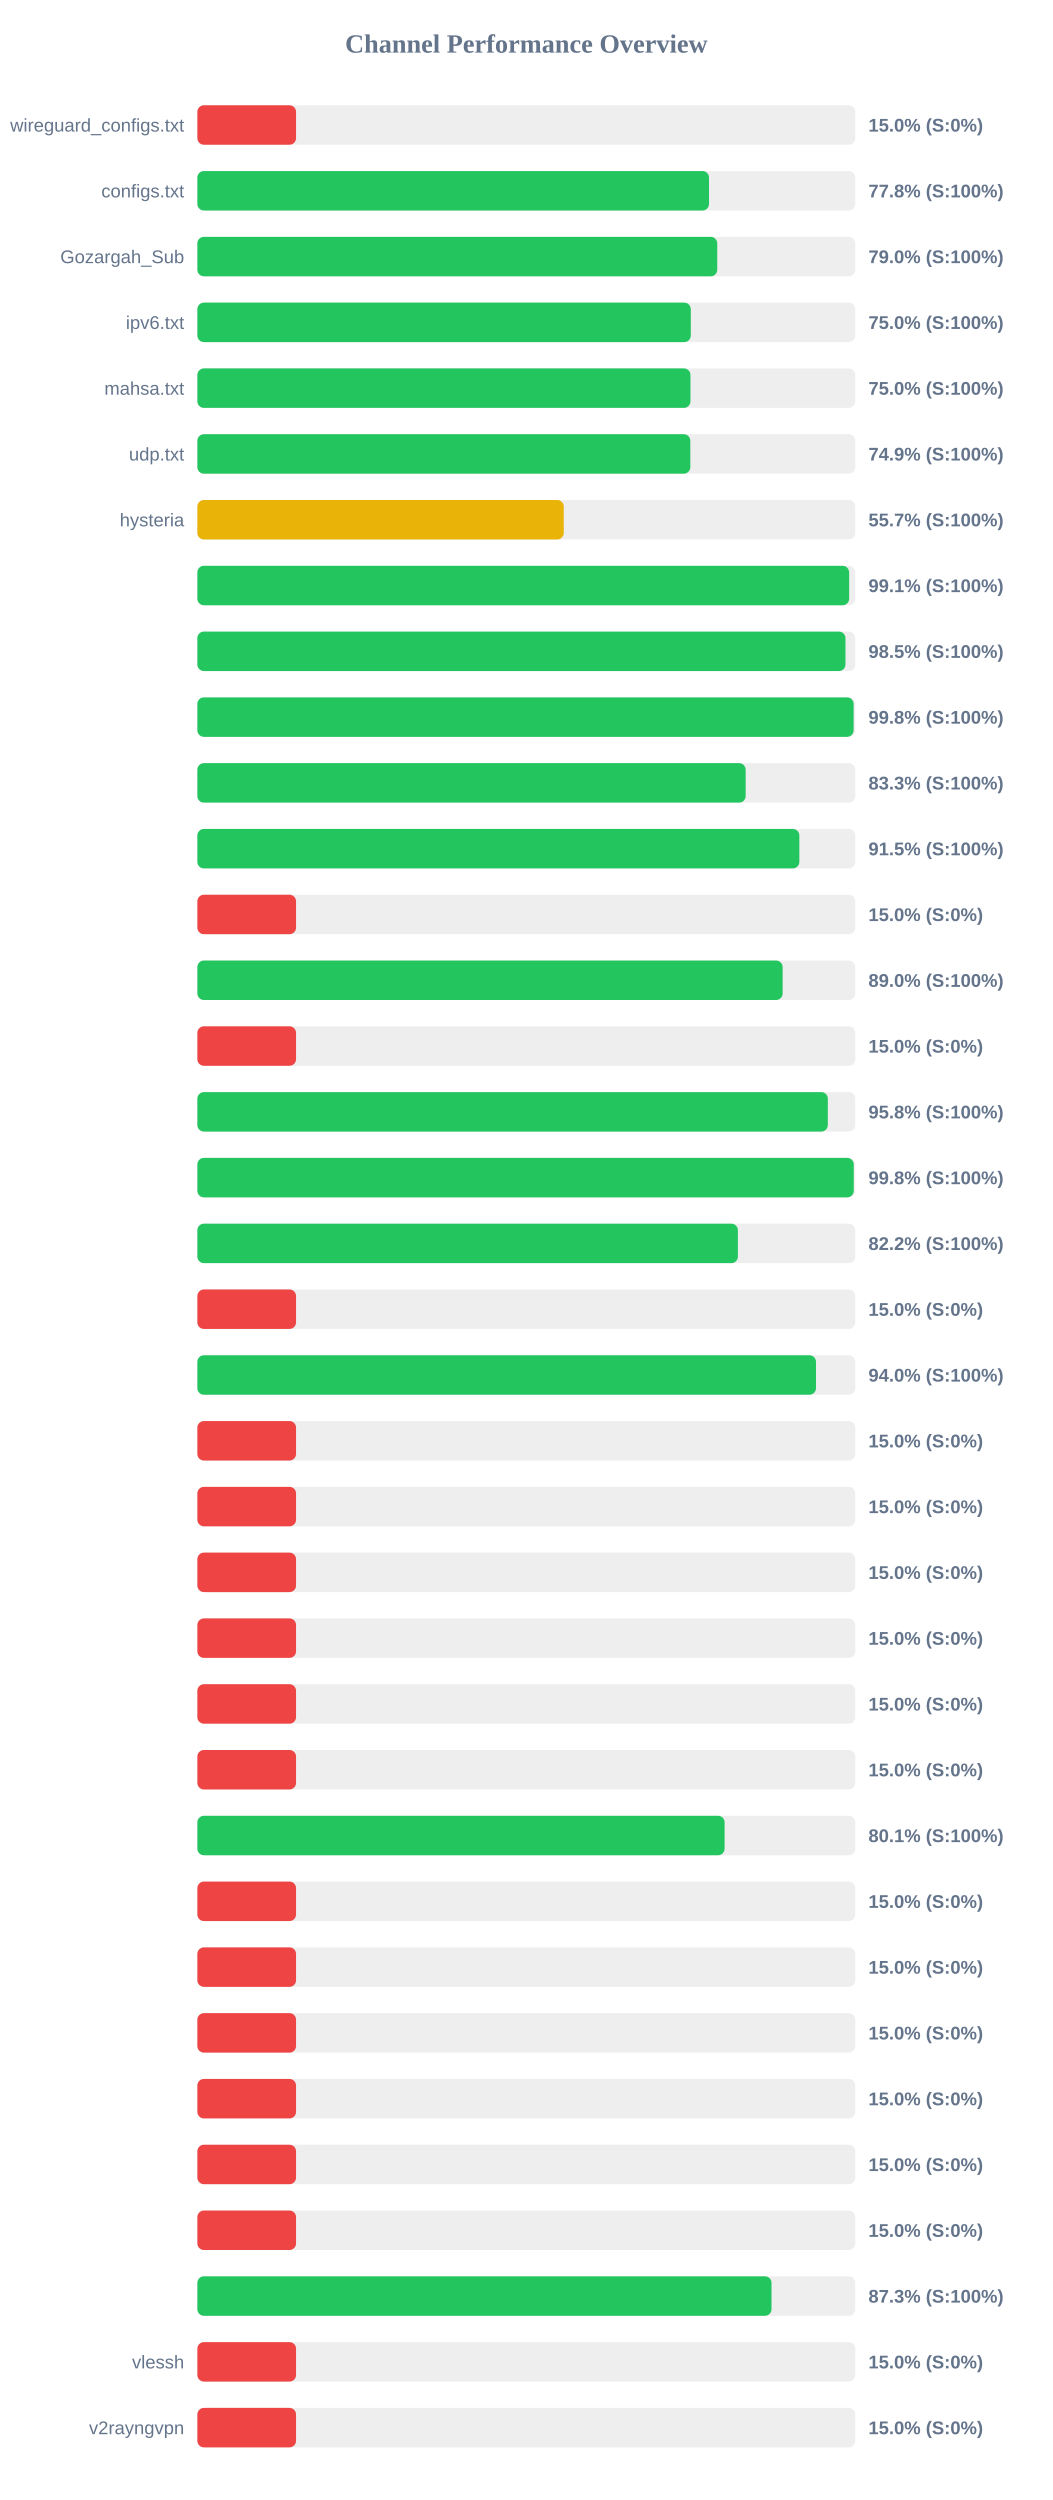
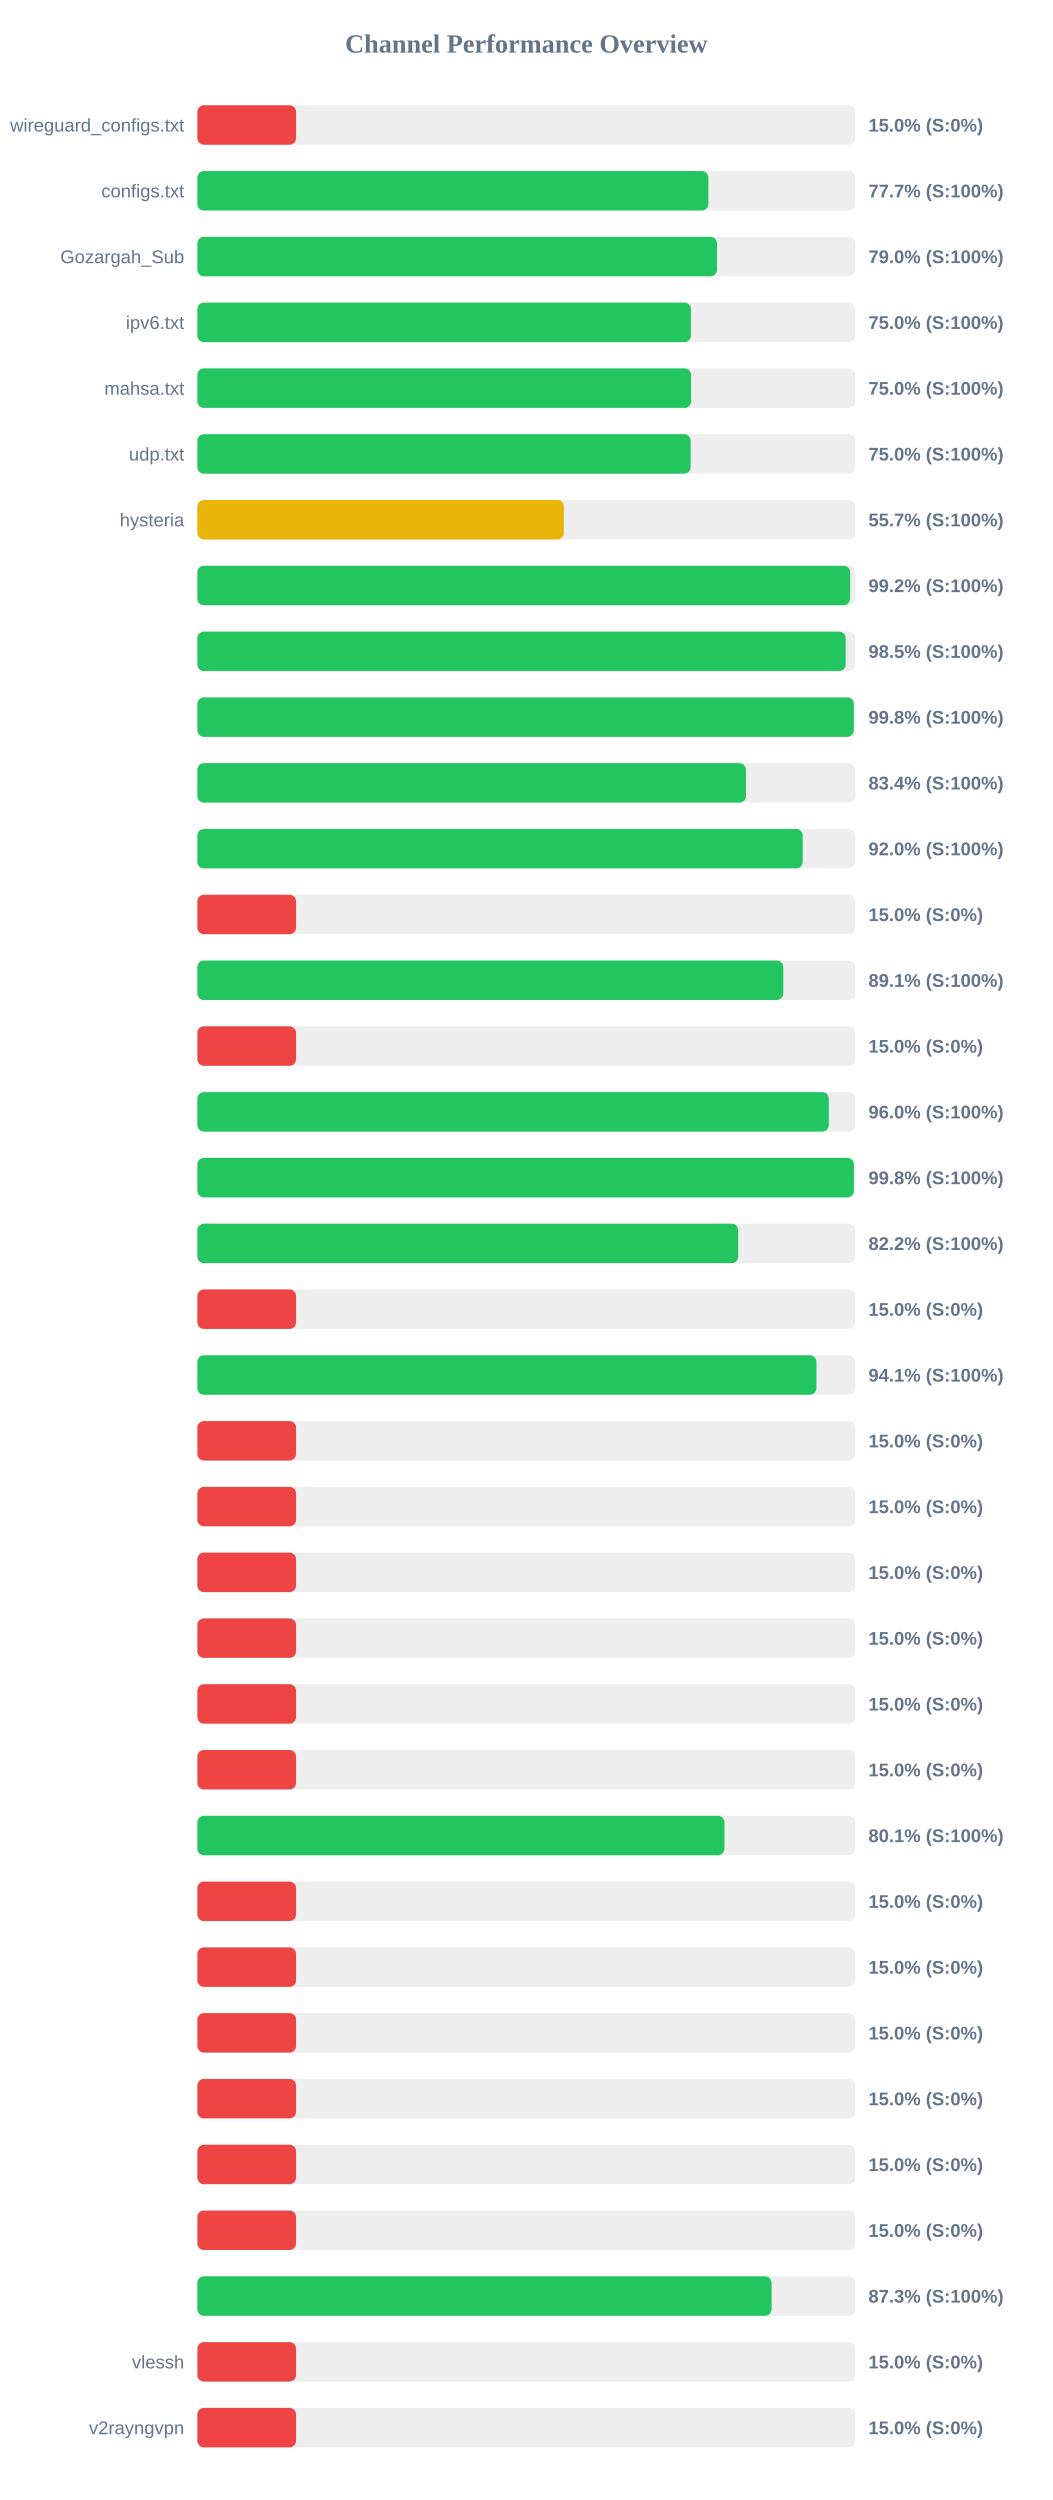
<svg xmlns="http://www.w3.org/2000/svg" width="800" height="1900" version="1.1">
  <style>
        .row { font: 14px Arial; fill: #64748b; }
        .score { font: bold 14px Arial; fill: #64748b; }
    </style>
  <text x="400" y="40" text-anchor="middle" font-size="20px" font-weight="bold" fill="#64748b">Channel Performance Overview</text>
  <rect x="150" y="80" width="500" height="30" fill="#eee" rx="5" />
  <rect x="150" y="80" width="75.0" height="30" fill="#ef4444" rx="5" />
  <text x="140" y="100" text-anchor="end" class="row">wireguard_configs.txt</text>
  <text x="660" y="100" text-anchor="start" class="score">15.0% (S:0%)</text>
  <rect x="150" y="130" width="500" height="30" fill="#eee" rx="5" />
-   <rect x="150" y="130" width="388.85" height="30" fill="#22c55e" rx="5" />
+   <rect x="150" y="130" width="388.35" height="30" fill="#22c55e" rx="5" />
  <text x="140" y="150" text-anchor="end" class="row">configs.txt</text>
-   <text x="660" y="150" text-anchor="start" class="score">77.8% (S:100%)</text>
+   <text x="660" y="150" text-anchor="start" class="score">77.7% (S:100%)</text>
  <rect x="150" y="180" width="500" height="30" fill="#eee" rx="5" />
-   <rect x="150" y="180" width="395.1" height="30" fill="#22c55e" rx="5" />
+   <rect x="150" y="180" width="394.9" height="30" fill="#22c55e" rx="5" />
  <text x="140" y="200" text-anchor="end" class="row">Gozargah_Sub</text>
  <text x="660" y="200" text-anchor="start" class="score">79.0% (S:100%)</text>
  <rect x="150" y="230" width="500" height="30" fill="#eee" rx="5" />
-   <rect x="150" y="230" width="375.0" height="30" fill="#22c55e" rx="5" />
+   <rect x="150" y="230" width="375.1" height="30" fill="#22c55e" rx="5" />
  <text x="140" y="250" text-anchor="end" class="row">ipv6.txt</text>
  <text x="660" y="250" text-anchor="start" class="score">75.0% (S:100%)</text>
  <rect x="150" y="280" width="500" height="30" fill="#eee" rx="5" />
-   <rect x="150" y="280" width="374.75" height="30" fill="#22c55e" rx="5" />
+   <rect x="150" y="280" width="375.2" height="30" fill="#22c55e" rx="5" />
  <text x="140" y="300" text-anchor="end" class="row">mahsa.txt</text>
  <text x="660" y="300" text-anchor="start" class="score">75.0% (S:100%)</text>
  <rect x="150" y="330" width="500" height="30" fill="#eee" rx="5" />
-   <rect x="150" y="330" width="374.65" height="30" fill="#22c55e" rx="5" />
+   <rect x="150" y="330" width="374.9" height="30" fill="#22c55e" rx="5" />
  <text x="140" y="350" text-anchor="end" class="row">udp.txt</text>
-   <text x="660" y="350" text-anchor="start" class="score">74.9% (S:100%)</text>
+   <text x="660" y="350" text-anchor="start" class="score">75.0% (S:100%)</text>
  <rect x="150" y="380" width="500" height="30" fill="#eee" rx="5" />
-   <rect x="150" y="380" width="278.45" height="30" fill="#eab308" rx="5" />
+   <rect x="150" y="380" width="278.5" height="30" fill="#eab308" rx="5" />
  <text x="140" y="400" text-anchor="end" class="row">hysteria</text>
  <text x="660" y="400" text-anchor="start" class="score">55.7% (S:100%)</text>
  <rect x="150" y="430" width="500" height="30" fill="#eee" rx="5" />
-   <rect x="150" y="430" width="495.35" height="30" fill="#22c55e" rx="5" />
+   <rect x="150" y="430" width="496.1" height="30" fill="#22c55e" rx="5" />
  <text x="140" y="450" text-anchor="end" class="row" />
-   <text x="660" y="450" text-anchor="start" class="score">99.1% (S:100%)</text>
+   <text x="660" y="450" text-anchor="start" class="score">99.2% (S:100%)</text>
  <rect x="150" y="480" width="500" height="30" fill="#eee" rx="5" />
-   <rect x="150" y="480" width="492.55" height="30" fill="#22c55e" rx="5" />
+   <rect x="150" y="480" width="492.7" height="30" fill="#22c55e" rx="5" />
  <text x="140" y="500" text-anchor="end" class="row" />
  <text x="660" y="500" text-anchor="start" class="score">98.5% (S:100%)</text>
  <rect x="150" y="530" width="500" height="30" fill="#eee" rx="5" />
-   <rect x="150" y="530" width="498.75" height="30" fill="#22c55e" rx="5" />
+   <rect x="150" y="530" width="498.9" height="30" fill="#22c55e" rx="5" />
  <text x="140" y="550" text-anchor="end" class="row" />
  <text x="660" y="550" text-anchor="start" class="score">99.8% (S:100%)</text>
  <rect x="150" y="580" width="500" height="30" fill="#eee" rx="5" />
-   <rect x="150" y="580" width="416.7" height="30" fill="#22c55e" rx="5" />
+   <rect x="150" y="580" width="416.9" height="30" fill="#22c55e" rx="5" />
  <text x="140" y="600" text-anchor="end" class="row" />
-   <text x="660" y="600" text-anchor="start" class="score">83.3% (S:100%)</text>
+   <text x="660" y="600" text-anchor="start" class="score">83.4% (S:100%)</text>
  <rect x="150" y="630" width="500" height="30" fill="#eee" rx="5" />
-   <rect x="150" y="630" width="457.5" height="30" fill="#22c55e" rx="5" />
+   <rect x="150" y="630" width="460.05" height="30" fill="#22c55e" rx="5" />
  <text x="140" y="650" text-anchor="end" class="row" />
-   <text x="660" y="650" text-anchor="start" class="score">91.5% (S:100%)</text>
+   <text x="660" y="650" text-anchor="start" class="score">92.0% (S:100%)</text>
  <rect x="150" y="680" width="500" height="30" fill="#eee" rx="5" />
  <rect x="150" y="680" width="75.0" height="30" fill="#ef4444" rx="5" />
  <text x="140" y="700" text-anchor="end" class="row" />
  <text x="660" y="700" text-anchor="start" class="score">15.0% (S:0%)</text>
  <rect x="150" y="730" width="500" height="30" fill="#eee" rx="5" />
-   <rect x="150" y="730" width="444.8" height="30" fill="#22c55e" rx="5" />
+   <rect x="150" y="730" width="445.3" height="30" fill="#22c55e" rx="5" />
  <text x="140" y="750" text-anchor="end" class="row" />
-   <text x="660" y="750" text-anchor="start" class="score">89.0% (S:100%)</text>
+   <text x="660" y="750" text-anchor="start" class="score">89.1% (S:100%)</text>
  <rect x="150" y="780" width="500" height="30" fill="#eee" rx="5" />
  <rect x="150" y="780" width="75.0" height="30" fill="#ef4444" rx="5" />
  <text x="140" y="800" text-anchor="end" class="row" />
  <text x="660" y="800" text-anchor="start" class="score">15.0% (S:0%)</text>
  <rect x="150" y="830" width="500" height="30" fill="#eee" rx="5" />
-   <rect x="150" y="830" width="479.15" height="30" fill="#22c55e" rx="5" />
+   <rect x="150" y="830" width="479.9" height="30" fill="#22c55e" rx="5" />
  <text x="140" y="850" text-anchor="end" class="row" />
-   <text x="660" y="850" text-anchor="start" class="score">95.8% (S:100%)</text>
+   <text x="660" y="850" text-anchor="start" class="score">96.0% (S:100%)</text>
  <rect x="150" y="880" width="500" height="30" fill="#eee" rx="5" />
-   <rect x="150" y="880" width="498.85" height="30" fill="#22c55e" rx="5" />
+   <rect x="150" y="880" width="498.95" height="30" fill="#22c55e" rx="5" />
  <text x="140" y="900" text-anchor="end" class="row" />
  <text x="660" y="900" text-anchor="start" class="score">99.8% (S:100%)</text>
  <rect x="150" y="930" width="500" height="30" fill="#eee" rx="5" />
-   <rect x="150" y="930" width="410.8" height="30" fill="#22c55e" rx="5" />
+   <rect x="150" y="930" width="411.05" height="30" fill="#22c55e" rx="5" />
  <text x="140" y="950" text-anchor="end" class="row" />
  <text x="660" y="950" text-anchor="start" class="score">82.2% (S:100%)</text>
  <rect x="150" y="980" width="500" height="30" fill="#eee" rx="5" />
  <rect x="150" y="980" width="75.0" height="30" fill="#ef4444" rx="5" />
  <text x="140" y="1000" text-anchor="end" class="row" />
  <text x="660" y="1000" text-anchor="start" class="score">15.0% (S:0%)</text>
  <rect x="150" y="1030" width="500" height="30" fill="#eee" rx="5" />
-   <rect x="150" y="1030" width="470.15" height="30" fill="#22c55e" rx="5" />
+   <rect x="150" y="1030" width="470.5" height="30" fill="#22c55e" rx="5" />
  <text x="140" y="1050" text-anchor="end" class="row" />
-   <text x="660" y="1050" text-anchor="start" class="score">94.0% (S:100%)</text>
+   <text x="660" y="1050" text-anchor="start" class="score">94.1% (S:100%)</text>
  <rect x="150" y="1080" width="500" height="30" fill="#eee" rx="5" />
  <rect x="150" y="1080" width="75.0" height="30" fill="#ef4444" rx="5" />
  <text x="140" y="1100" text-anchor="end" class="row" />
  <text x="660" y="1100" text-anchor="start" class="score">15.0% (S:0%)</text>
  <rect x="150" y="1130" width="500" height="30" fill="#eee" rx="5" />
  <rect x="150" y="1130" width="75.0" height="30" fill="#ef4444" rx="5" />
  <text x="140" y="1150" text-anchor="end" class="row" />
  <text x="660" y="1150" text-anchor="start" class="score">15.0% (S:0%)</text>
  <rect x="150" y="1180" width="500" height="30" fill="#eee" rx="5" />
  <rect x="150" y="1180" width="75.0" height="30" fill="#ef4444" rx="5" />
  <text x="140" y="1200" text-anchor="end" class="row" />
  <text x="660" y="1200" text-anchor="start" class="score">15.0% (S:0%)</text>
  <rect x="150" y="1230" width="500" height="30" fill="#eee" rx="5" />
  <rect x="150" y="1230" width="75.0" height="30" fill="#ef4444" rx="5" />
  <text x="140" y="1250" text-anchor="end" class="row" />
  <text x="660" y="1250" text-anchor="start" class="score">15.0% (S:0%)</text>
  <rect x="150" y="1280" width="500" height="30" fill="#eee" rx="5" />
  <rect x="150" y="1280" width="75.0" height="30" fill="#ef4444" rx="5" />
  <text x="140" y="1300" text-anchor="end" class="row" />
  <text x="660" y="1300" text-anchor="start" class="score">15.0% (S:0%)</text>
  <rect x="150" y="1330" width="500" height="30" fill="#eee" rx="5" />
  <rect x="150" y="1330" width="75.0" height="30" fill="#ef4444" rx="5" />
  <text x="140" y="1350" text-anchor="end" class="row" />
  <text x="660" y="1350" text-anchor="start" class="score">15.0% (S:0%)</text>
  <rect x="150" y="1380" width="500" height="30" fill="#eee" rx="5" />
-   <rect x="150" y="1380" width="400.7" height="30" fill="#22c55e" rx="5" />
+   <rect x="150" y="1380" width="400.6" height="30" fill="#22c55e" rx="5" />
  <text x="140" y="1400" text-anchor="end" class="row" />
  <text x="660" y="1400" text-anchor="start" class="score">80.1% (S:100%)</text>
  <rect x="150" y="1430" width="500" height="30" fill="#eee" rx="5" />
  <rect x="150" y="1430" width="75.0" height="30" fill="#ef4444" rx="5" />
  <text x="140" y="1450" text-anchor="end" class="row" />
  <text x="660" y="1450" text-anchor="start" class="score">15.0% (S:0%)</text>
  <rect x="150" y="1480" width="500" height="30" fill="#eee" rx="5" />
  <rect x="150" y="1480" width="75.0" height="30" fill="#ef4444" rx="5" />
  <text x="140" y="1500" text-anchor="end" class="row" />
  <text x="660" y="1500" text-anchor="start" class="score">15.0% (S:0%)</text>
  <rect x="150" y="1530" width="500" height="30" fill="#eee" rx="5" />
  <rect x="150" y="1530" width="75.0" height="30" fill="#ef4444" rx="5" />
  <text x="140" y="1550" text-anchor="end" class="row" />
  <text x="660" y="1550" text-anchor="start" class="score">15.0% (S:0%)</text>
  <rect x="150" y="1580" width="500" height="30" fill="#eee" rx="5" />
  <rect x="150" y="1580" width="75.0" height="30" fill="#ef4444" rx="5" />
  <text x="140" y="1600" text-anchor="end" class="row" />
  <text x="660" y="1600" text-anchor="start" class="score">15.0% (S:0%)</text>
  <rect x="150" y="1630" width="500" height="30" fill="#eee" rx="5" />
  <rect x="150" y="1630" width="75.0" height="30" fill="#ef4444" rx="5" />
  <text x="140" y="1650" text-anchor="end" class="row" />
  <text x="660" y="1650" text-anchor="start" class="score">15.0% (S:0%)</text>
  <rect x="150" y="1680" width="500" height="30" fill="#eee" rx="5" />
  <rect x="150" y="1680" width="75.0" height="30" fill="#ef4444" rx="5" />
  <text x="140" y="1700" text-anchor="end" class="row" />
  <text x="660" y="1700" text-anchor="start" class="score">15.0% (S:0%)</text>
  <rect x="150" y="1730" width="500" height="30" fill="#eee" rx="5" />
-   <rect x="150" y="1730" width="436.35" height="30" fill="#22c55e" rx="5" />
+   <rect x="150" y="1730" width="436.4" height="30" fill="#22c55e" rx="5" />
  <text x="140" y="1750" text-anchor="end" class="row" />
  <text x="660" y="1750" text-anchor="start" class="score">87.3% (S:100%)</text>
  <rect x="150" y="1780" width="500" height="30" fill="#eee" rx="5" />
  <rect x="150" y="1780" width="75.0" height="30" fill="#ef4444" rx="5" />
  <text x="140" y="1800" text-anchor="end" class="row">vlessh</text>
  <text x="660" y="1800" text-anchor="start" class="score">15.0% (S:0%)</text>
  <rect x="150" y="1830" width="500" height="30" fill="#eee" rx="5" />
  <rect x="150" y="1830" width="75.0" height="30" fill="#ef4444" rx="5" />
  <text x="140" y="1850" text-anchor="end" class="row">v2rayngvpn</text>
  <text x="660" y="1850" text-anchor="start" class="score">15.0% (S:0%)</text>
</svg>
